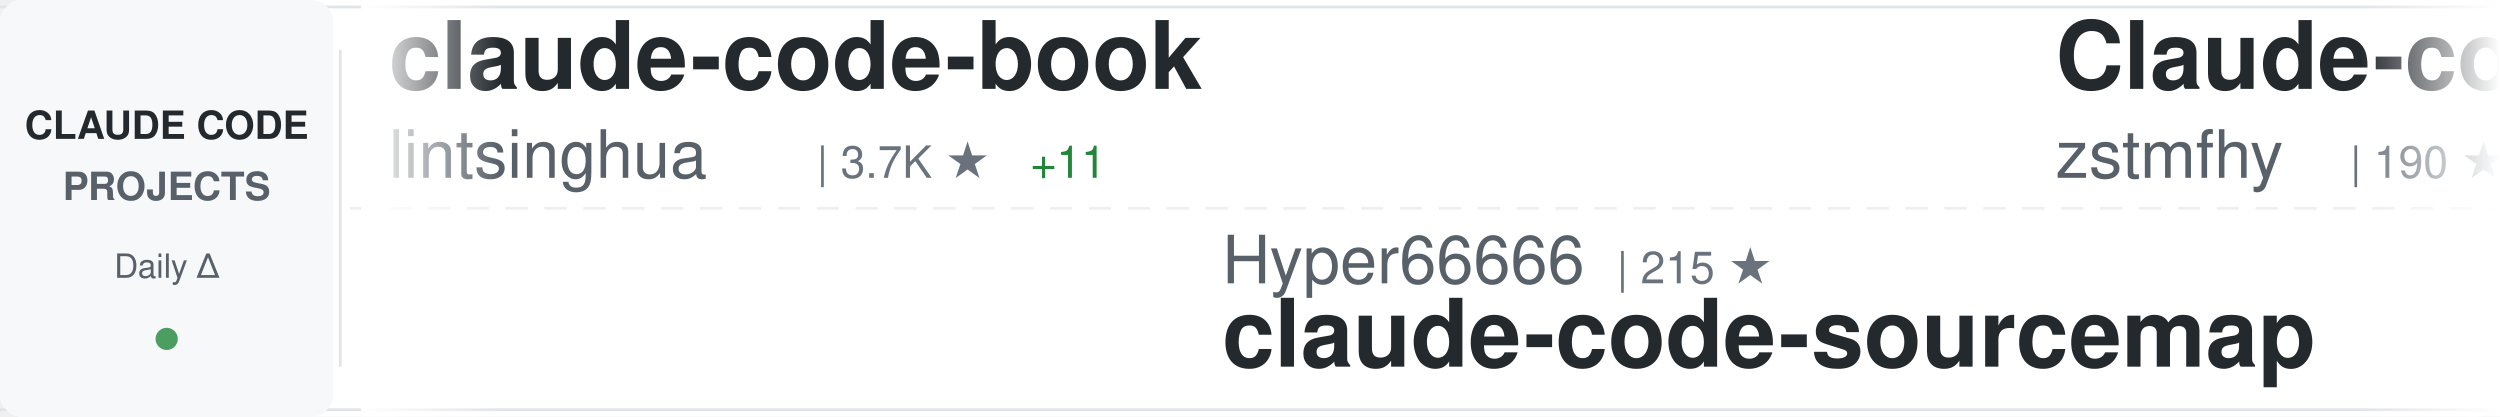
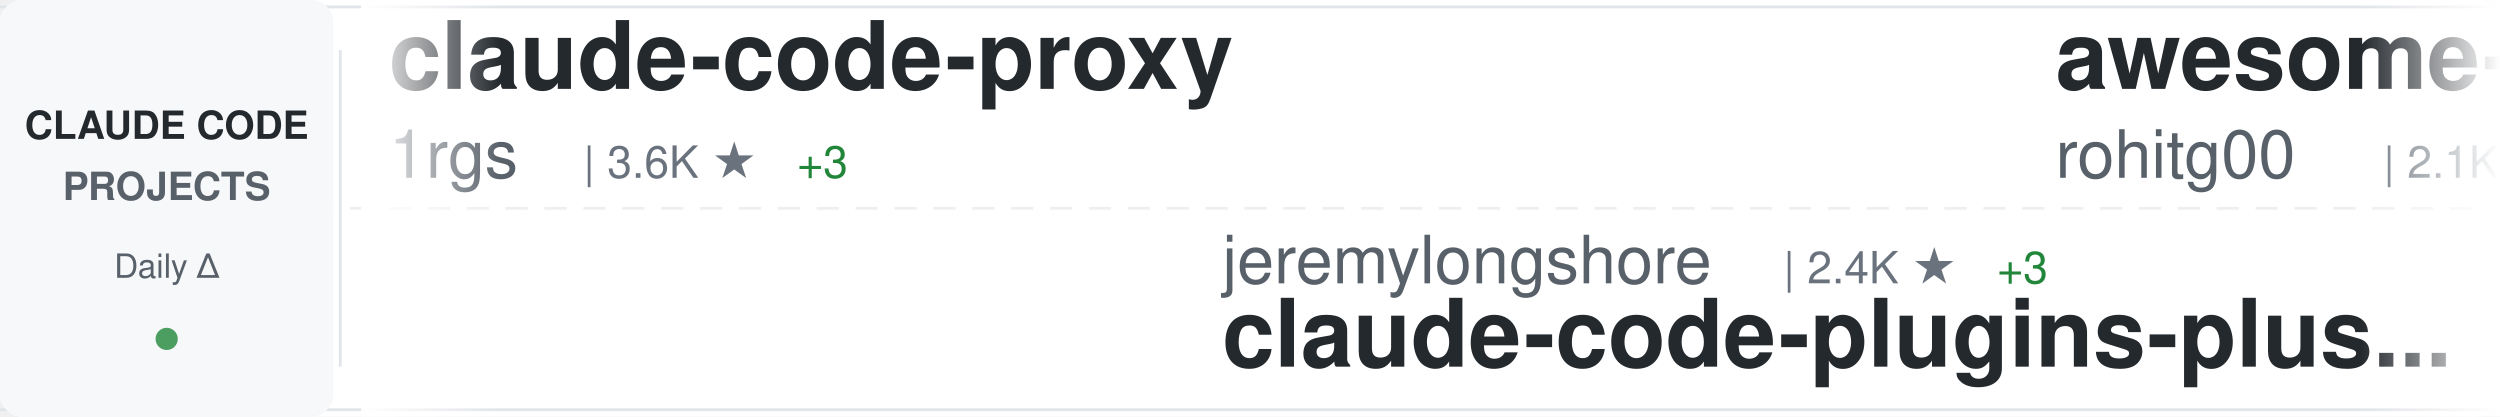
<svg xmlns="http://www.w3.org/2000/svg" width="900" height="150">
  <defs>
    <linearGradient id="awesomeLeftFade" x1="0%" y1="0%" x2="100%" y2="0%">
      <stop offset="0%" style="stop-color:#ffffff;stop-opacity:1" />
      <stop offset="100%" style="stop-color:#ffffff;stop-opacity:0" />
    </linearGradient>
    <linearGradient id="awesomeRightFade" x1="0%" y1="0%" x2="100%" y2="0%">
      <stop offset="0%" style="stop-color:#ffffff;stop-opacity:0" />
      <stop offset="100%" style="stop-color:#ffffff;stop-opacity:1" />
    </linearGradient>
  </defs>
  <rect width="900" height="150" fill="#ffffff" rx="8" />
  <rect x="0" y="2" width="900" height="1" fill="#e1e4e8" />
  <rect x="0" y="147" width="900" height="1" fill="#e1e4e8" />
  <line x1="0" y1="75" x2="900" y2="75" stroke="#e1e4e8" stroke-width="1" stroke-dasharray="8 6" opacity="0.6" />
  <rect x="0" y="0" width="120" height="150" fill="#f6f8fa" rx="8" />
  <text x="60" y="50" font-family="-apple-system, BlinkMacSystemFont, 'Segoe UI', Helvetica, Arial, sans-serif" font-size="14" font-weight="600" fill="#24292e" text-anchor="middle">CLAUDE CODE</text>
  <text x="60" y="72" font-family="-apple-system, BlinkMacSystemFont, 'Segoe UI', Helvetica, Arial, sans-serif" font-size="14" font-weight="600" fill="#586069" text-anchor="middle">PROJECTS</text>
  <text x="60" y="100" font-family="-apple-system, BlinkMacSystemFont, 'Segoe UI', Helvetica, Arial, sans-serif" font-size="12" font-weight="500" fill="#586069" text-anchor="middle">Daily Δ</text>
  <circle cx="60" cy="122" r="4" fill="#22863a" opacity="0.8" />
  <rect x="122" y="18" width="1" height="114" fill="#e1e4e8" />
  <clipPath id="awesomeTickerClip">
    <rect x="130" y="0" width="770" height="150" />
  </clipPath>
  <g clip-path="url(#awesomeTickerClip)">
    <g id="awesomeTickerItems">
      <animateTransform attributeName="transform" attributeType="XML" type="translate" from="0 0" to="-3000 0" dur="54s" repeatCount="indefinite" />
      <g transform="translate(0, 0)">
-         <text x="140" y="32" font-family="-apple-system, BlinkMacSystemFont, 'Segoe UI', Helvetica, Arial, sans-serif" font-size="34" font-weight="600" fill="#24292e">claude-code-book</text>
-         <text x="140" y="64" font-family="-apple-system, BlinkMacSystemFont, 'Segoe UI', Helvetica, Arial, sans-serif" font-size="24" font-weight="400" fill="#586069">lintsinghua</text>
-         <text x="294" y="64" font-family="-apple-system, BlinkMacSystemFont, 'Segoe UI', Helvetica, Arial, sans-serif" font-size="16" font-weight="500" fill="#6a737d">| 3.7K ★</text>
-         <text x="371" y="64" font-family="-apple-system, BlinkMacSystemFont, 'Segoe UI', Helvetica, Arial, sans-serif" font-size="16" font-weight="500" fill="#22863a"> +11</text>
+         <text x="140" y="32" font-family="-apple-system, BlinkMacSystemFont, 'Segoe UI', Helvetica, Arial, sans-serif" font-size="34" font-weight="600" fill="#24292e">claude-code-proxy</text>
+         <text x="140" y="64" font-family="-apple-system, BlinkMacSystemFont, 'Segoe UI', Helvetica, Arial, sans-serif" font-size="24" font-weight="400" fill="#586069">1rgs</text>
+         <text x="210" y="64" font-family="-apple-system, BlinkMacSystemFont, 'Segoe UI', Helvetica, Arial, sans-serif" font-size="16" font-weight="500" fill="#6a737d">| 3.6K ★</text>
+         <text x="287" y="64" font-family="-apple-system, BlinkMacSystemFont, 'Segoe UI', Helvetica, Arial, sans-serif" font-size="16" font-weight="500" fill="#22863a"> +3</text>
      </g>
      <g transform="translate(300, 0)">
-         <text x="140" y="102" font-family="-apple-system, BlinkMacSystemFont, 'Segoe UI', Helvetica, Arial, sans-serif" font-size="24" font-weight="400" fill="#586069">Hyper66666</text>
-         <text x="282" y="102" font-family="-apple-system, BlinkMacSystemFont, 'Segoe UI', Helvetica, Arial, sans-serif" font-size="16" font-weight="500" fill="#6a737d">| 215 ★</text>
-         <text x="140" y="132" font-family="-apple-system, BlinkMacSystemFont, 'Segoe UI', Helvetica, Arial, sans-serif" font-size="34" font-weight="600" fill="#24292e">claude-code-sourcemap</text>
+         <text x="140" y="102" font-family="-apple-system, BlinkMacSystemFont, 'Segoe UI', Helvetica, Arial, sans-serif" font-size="24" font-weight="400" fill="#586069">jeremylongshore</text>
+         <text x="342" y="102" font-family="-apple-system, BlinkMacSystemFont, 'Segoe UI', Helvetica, Arial, sans-serif" font-size="16" font-weight="500" fill="#6a737d">| 2.4K ★</text>
+         <text x="419" y="102" font-family="-apple-system, BlinkMacSystemFont, 'Segoe UI', Helvetica, Arial, sans-serif" font-size="16" font-weight="500" fill="#22863a"> +3</text>
+         <text x="140" y="132" font-family="-apple-system, BlinkMacSystemFont, 'Segoe UI', Helvetica, Arial, sans-serif" font-size="34" font-weight="600" fill="#24292e">claude-code-plugins-plus...</text>
      </g>
      <g transform="translate(600, 0)">
-         <text x="140" y="32" font-family="-apple-system, BlinkMacSystemFont, 'Segoe UI', Helvetica, Arial, sans-serif" font-size="34" font-weight="600" fill="#24292e">Claude-code</text>
-         <text x="140" y="64" font-family="-apple-system, BlinkMacSystemFont, 'Segoe UI', Helvetica, Arial, sans-serif" font-size="24" font-weight="400" fill="#586069">zstmfhy</text>
-         <text x="246" y="64" font-family="-apple-system, BlinkMacSystemFont, 'Segoe UI', Helvetica, Arial, sans-serif" font-size="16" font-weight="500" fill="#6a737d">| 190 ★</text>
+         <text x="140" y="32" font-family="-apple-system, BlinkMacSystemFont, 'Segoe UI', Helvetica, Arial, sans-serif" font-size="34" font-weight="600" fill="#24292e">awesome-claude-code-tool...</text>
+         <text x="140" y="64" font-family="-apple-system, BlinkMacSystemFont, 'Segoe UI', Helvetica, Arial, sans-serif" font-size="24" font-weight="400" fill="#586069">rohitg00</text>
+         <text x="258" y="64" font-family="-apple-system, BlinkMacSystemFont, 'Segoe UI', Helvetica, Arial, sans-serif" font-size="16" font-weight="500" fill="#6a737d">| 2.1K ★</text>
+         <text x="335" y="64" font-family="-apple-system, BlinkMacSystemFont, 'Segoe UI', Helvetica, Arial, sans-serif" font-size="16" font-weight="500" fill="#22863a"> +9</text>
      </g>
      <g transform="translate(900, 0)">
-         <text x="140" y="102" font-family="-apple-system, BlinkMacSystemFont, 'Segoe UI', Helvetica, Arial, sans-serif" font-size="24" font-weight="400" fill="#586069">wanshuiyin</text>
-         <text x="282" y="102" font-family="-apple-system, BlinkMacSystemFont, 'Segoe UI', Helvetica, Arial, sans-serif" font-size="16" font-weight="500" fill="#6a737d">| 12.3K ★</text>
-         <text x="368" y="102" font-family="-apple-system, BlinkMacSystemFont, 'Segoe UI', Helvetica, Arial, sans-serif" font-size="16" font-weight="500" fill="#22863a"> +75</text>
-         <text x="140" y="132" font-family="-apple-system, BlinkMacSystemFont, 'Segoe UI', Helvetica, Arial, sans-serif" font-size="34" font-weight="600" fill="#24292e">Auto-claude-code-researc...</text>
+         <text x="140" y="102" font-family="-apple-system, BlinkMacSystemFont, 'Segoe UI', Helvetica, Arial, sans-serif" font-size="24" font-weight="400" fill="#586069">anthropics</text>
+         <text x="282" y="102" font-family="-apple-system, BlinkMacSystemFont, 'Segoe UI', Helvetica, Arial, sans-serif" font-size="16" font-weight="500" fill="#6a737d">| 8.1K ★</text>
+         <text x="359" y="102" font-family="-apple-system, BlinkMacSystemFont, 'Segoe UI', Helvetica, Arial, sans-serif" font-size="16" font-weight="500" fill="#22863a"> +9</text>
+         <text x="140" y="132" font-family="-apple-system, BlinkMacSystemFont, 'Segoe UI', Helvetica, Arial, sans-serif" font-size="34" font-weight="600" fill="#24292e">claude-code-action</text>
      </g>
      <g transform="translate(1200, 0)">
-         <text x="140" y="32" font-family="-apple-system, BlinkMacSystemFont, 'Segoe UI', Helvetica, Arial, sans-serif" font-size="34" font-weight="600" fill="#24292e">how-claude-code-works</text>
-         <text x="140" y="64" font-family="-apple-system, BlinkMacSystemFont, 'Segoe UI', Helvetica, Arial, sans-serif" font-size="24" font-weight="400" fill="#586069">Windy3f3f3f3f</text>
-         <text x="318" y="64" font-family="-apple-system, BlinkMacSystemFont, 'Segoe UI', Helvetica, Arial, sans-serif" font-size="16" font-weight="500" fill="#6a737d">| 2.7K ★</text>
-         <text x="395" y="64" font-family="-apple-system, BlinkMacSystemFont, 'Segoe UI', Helvetica, Arial, sans-serif" font-size="16" font-weight="500" fill="#22863a"> +11</text>
+         <text x="140" y="32" font-family="-apple-system, BlinkMacSystemFont, 'Segoe UI', Helvetica, Arial, sans-serif" font-size="34" font-weight="600" fill="#24292e">claude-code-from-source</text>
+         <text x="140" y="64" font-family="-apple-system, BlinkMacSystemFont, 'Segoe UI', Helvetica, Arial, sans-serif" font-size="24" font-weight="400" fill="#586069">alejandrobalderas</text>
+         <text x="366" y="64" font-family="-apple-system, BlinkMacSystemFont, 'Segoe UI', Helvetica, Arial, sans-serif" font-size="16" font-weight="500" fill="#6a737d">| 2.2K ★</text>
+         <text x="443" y="64" font-family="-apple-system, BlinkMacSystemFont, 'Segoe UI', Helvetica, Arial, sans-serif" font-size="16" font-weight="500" fill="#22863a"> +15</text>
      </g>
      <g transform="translate(1500, 0)">
-         <text x="140" y="102" font-family="-apple-system, BlinkMacSystemFont, 'Segoe UI', Helvetica, Arial, sans-serif" font-size="24" font-weight="400" fill="#586069">OneRedOak</text>
-         <text x="270" y="102" font-family="-apple-system, BlinkMacSystemFont, 'Segoe UI', Helvetica, Arial, sans-serif" font-size="16" font-weight="500" fill="#6a737d">| 3.8K ★</text>
-         <text x="347" y="102" font-family="-apple-system, BlinkMacSystemFont, 'Segoe UI', Helvetica, Arial, sans-serif" font-size="16" font-weight="500" fill="#22863a"> +1</text>
-         <text x="140" y="132" font-family="-apple-system, BlinkMacSystemFont, 'Segoe UI', Helvetica, Arial, sans-serif" font-size="34" font-weight="600" fill="#24292e">claude-code-workflows</text>
+         <text x="140" y="102" font-family="-apple-system, BlinkMacSystemFont, 'Segoe UI', Helvetica, Arial, sans-serif" font-size="24" font-weight="400" fill="#586069">catlog22</text>
+         <text x="258" y="102" font-family="-apple-system, BlinkMacSystemFont, 'Segoe UI', Helvetica, Arial, sans-serif" font-size="16" font-weight="500" fill="#6a737d">| 2.1K ★</text>
+         <text x="335" y="102" font-family="-apple-system, BlinkMacSystemFont, 'Segoe UI', Helvetica, Arial, sans-serif" font-size="16" font-weight="500" fill="#22863a"> +4</text>
+         <text x="140" y="132" font-family="-apple-system, BlinkMacSystemFont, 'Segoe UI', Helvetica, Arial, sans-serif" font-size="34" font-weight="600" fill="#24292e">Claude-Code-Workflow</text>
      </g>
      <g transform="translate(1800, 0)">
-         <text x="140" y="32" font-family="-apple-system, BlinkMacSystemFont, 'Segoe UI', Helvetica, Arial, sans-serif" font-size="34" font-weight="600" fill="#24292e">claude-code-source-build</text>
-         <text x="140" y="64" font-family="-apple-system, BlinkMacSystemFont, 'Segoe UI', Helvetica, Arial, sans-serif" font-size="24" font-weight="400" fill="#586069">andrew-kramer-inno</text>
-         <text x="378" y="64" font-family="-apple-system, BlinkMacSystemFont, 'Segoe UI', Helvetica, Arial, sans-serif" font-size="16" font-weight="500" fill="#6a737d">| 590 ★</text>
+         <text x="140" y="32" font-family="-apple-system, BlinkMacSystemFont, 'Segoe UI', Helvetica, Arial, sans-serif" font-size="34" font-weight="600" fill="#24292e">ralph-claude-code</text>
+         <text x="140" y="64" font-family="-apple-system, BlinkMacSystemFont, 'Segoe UI', Helvetica, Arial, sans-serif" font-size="24" font-weight="400" fill="#586069">frankbria</text>
+         <text x="270" y="64" font-family="-apple-system, BlinkMacSystemFont, 'Segoe UI', Helvetica, Arial, sans-serif" font-size="16" font-weight="500" fill="#6a737d">| 9.4K ★</text>
+         <text x="347" y="64" font-family="-apple-system, BlinkMacSystemFont, 'Segoe UI', Helvetica, Arial, sans-serif" font-size="16" font-weight="500" fill="#22863a"> +26</text>
      </g>
      <g transform="translate(2100, 0)">
-         <text x="140" y="102" font-family="-apple-system, BlinkMacSystemFont, 'Segoe UI', Helvetica, Arial, sans-serif" font-size="24" font-weight="400" fill="#586069">lorryjovens-hub</text>
-         <text x="342" y="102" font-family="-apple-system, BlinkMacSystemFont, 'Segoe UI', Helvetica, Arial, sans-serif" font-size="16" font-weight="500" fill="#6a737d">| 1.6K ★</text>
-         <text x="419" y="102" font-family="-apple-system, BlinkMacSystemFont, 'Segoe UI', Helvetica, Arial, sans-serif" font-size="16" font-weight="500" fill="#22863a"> +1</text>
-         <text x="140" y="132" font-family="-apple-system, BlinkMacSystemFont, 'Segoe UI', Helvetica, Arial, sans-serif" font-size="34" font-weight="600" fill="#24292e">claude-code-rust</text>
+         <text x="140" y="102" font-family="-apple-system, BlinkMacSystemFont, 'Segoe UI', Helvetica, Arial, sans-serif" font-size="24" font-weight="400" fill="#586069">zstmfhy</text>
+         <text x="246" y="102" font-family="-apple-system, BlinkMacSystemFont, 'Segoe UI', Helvetica, Arial, sans-serif" font-size="16" font-weight="500" fill="#6a737d">| 190 ★</text>
+         <text x="140" y="132" font-family="-apple-system, BlinkMacSystemFont, 'Segoe UI', Helvetica, Arial, sans-serif" font-size="34" font-weight="600" fill="#24292e">Claude-code</text>
      </g>
      <g transform="translate(2400, 0)">
-         <text x="140" y="32" font-family="-apple-system, BlinkMacSystemFont, 'Segoe UI', Helvetica, Arial, sans-serif" font-size="34" font-weight="600" fill="#24292e">Open-ClaudeCode</text>
-         <text x="140" y="64" font-family="-apple-system, BlinkMacSystemFont, 'Segoe UI', Helvetica, Arial, sans-serif" font-size="24" font-weight="400" fill="#586069">LING71671</text>
-         <text x="270" y="64" font-family="-apple-system, BlinkMacSystemFont, 'Segoe UI', Helvetica, Arial, sans-serif" font-size="16" font-weight="500" fill="#6a737d">| 891 ★</text>
-         <text x="338" y="64" font-family="-apple-system, BlinkMacSystemFont, 'Segoe UI', Helvetica, Arial, sans-serif" font-size="16" font-weight="500" fill="#22863a"> +1</text>
+         <text x="140" y="32" font-family="-apple-system, BlinkMacSystemFont, 'Segoe UI', Helvetica, Arial, sans-serif" font-size="34" font-weight="600" fill="#24292e">claude-code-router</text>
+         <text x="140" y="64" font-family="-apple-system, BlinkMacSystemFont, 'Segoe UI', Helvetica, Arial, sans-serif" font-size="24" font-weight="400" fill="#586069">musistudio</text>
+         <text x="282" y="64" font-family="-apple-system, BlinkMacSystemFont, 'Segoe UI', Helvetica, Arial, sans-serif" font-size="16" font-weight="500" fill="#6a737d">| 35.1K ★</text>
+         <text x="368" y="64" font-family="-apple-system, BlinkMacSystemFont, 'Segoe UI', Helvetica, Arial, sans-serif" font-size="16" font-weight="500" fill="#22863a"> +56</text>
      </g>
      <g transform="translate(2700, 0)">
-         <text x="140" y="102" font-family="-apple-system, BlinkMacSystemFont, 'Segoe UI', Helvetica, Arial, sans-serif" font-size="24" font-weight="400" fill="#586069">huangjia2019</text>
-         <text x="306" y="102" font-family="-apple-system, BlinkMacSystemFont, 'Segoe UI', Helvetica, Arial, sans-serif" font-size="16" font-weight="500" fill="#6a737d">| 851 ★</text>
-         <text x="374" y="102" font-family="-apple-system, BlinkMacSystemFont, 'Segoe UI', Helvetica, Arial, sans-serif" font-size="16" font-weight="500" fill="#22863a"> +6</text>
-         <text x="140" y="132" font-family="-apple-system, BlinkMacSystemFont, 'Segoe UI', Helvetica, Arial, sans-serif" font-size="34" font-weight="600" fill="#24292e">claude-code-engineering</text>
+         <text x="140" y="102" font-family="-apple-system, BlinkMacSystemFont, 'Segoe UI', Helvetica, Arial, sans-serif" font-size="24" font-weight="400" fill="#586069">Piebald-AI</text>
+         <text x="282" y="102" font-family="-apple-system, BlinkMacSystemFont, 'Segoe UI', Helvetica, Arial, sans-serif" font-size="16" font-weight="500" fill="#6a737d">| 11.2K ★</text>
+         <text x="368" y="102" font-family="-apple-system, BlinkMacSystemFont, 'Segoe UI', Helvetica, Arial, sans-serif" font-size="16" font-weight="500" fill="#22863a"> +30</text>
+         <text x="140" y="132" font-family="-apple-system, BlinkMacSystemFont, 'Segoe UI', Helvetica, Arial, sans-serif" font-size="34" font-weight="600" fill="#24292e">claude-code-system-promp...</text>
      </g>
      <g transform="translate(3000, 0)">
-         <text x="140" y="32" font-family="-apple-system, BlinkMacSystemFont, 'Segoe UI', Helvetica, Arial, sans-serif" font-size="34" font-weight="600" fill="#24292e">claude-code-book</text>
-         <text x="140" y="64" font-family="-apple-system, BlinkMacSystemFont, 'Segoe UI', Helvetica, Arial, sans-serif" font-size="24" font-weight="400" fill="#586069">lintsinghua</text>
-         <text x="294" y="64" font-family="-apple-system, BlinkMacSystemFont, 'Segoe UI', Helvetica, Arial, sans-serif" font-size="16" font-weight="500" fill="#6a737d">| 3.7K ★</text>
-         <text x="371" y="64" font-family="-apple-system, BlinkMacSystemFont, 'Segoe UI', Helvetica, Arial, sans-serif" font-size="16" font-weight="500" fill="#22863a"> +11</text>
+         <text x="140" y="32" font-family="-apple-system, BlinkMacSystemFont, 'Segoe UI', Helvetica, Arial, sans-serif" font-size="34" font-weight="600" fill="#24292e">claude-code-proxy</text>
+         <text x="140" y="64" font-family="-apple-system, BlinkMacSystemFont, 'Segoe UI', Helvetica, Arial, sans-serif" font-size="24" font-weight="400" fill="#586069">1rgs</text>
+         <text x="210" y="64" font-family="-apple-system, BlinkMacSystemFont, 'Segoe UI', Helvetica, Arial, sans-serif" font-size="16" font-weight="500" fill="#6a737d">| 3.6K ★</text>
+         <text x="287" y="64" font-family="-apple-system, BlinkMacSystemFont, 'Segoe UI', Helvetica, Arial, sans-serif" font-size="16" font-weight="500" fill="#22863a"> +3</text>
      </g>
      <g transform="translate(3300, 0)">
-         <text x="140" y="102" font-family="-apple-system, BlinkMacSystemFont, 'Segoe UI', Helvetica, Arial, sans-serif" font-size="24" font-weight="400" fill="#586069">Hyper66666</text>
-         <text x="282" y="102" font-family="-apple-system, BlinkMacSystemFont, 'Segoe UI', Helvetica, Arial, sans-serif" font-size="16" font-weight="500" fill="#6a737d">| 215 ★</text>
-         <text x="140" y="132" font-family="-apple-system, BlinkMacSystemFont, 'Segoe UI', Helvetica, Arial, sans-serif" font-size="34" font-weight="600" fill="#24292e">claude-code-sourcemap</text>
+         <text x="140" y="102" font-family="-apple-system, BlinkMacSystemFont, 'Segoe UI', Helvetica, Arial, sans-serif" font-size="24" font-weight="400" fill="#586069">jeremylongshore</text>
+         <text x="342" y="102" font-family="-apple-system, BlinkMacSystemFont, 'Segoe UI', Helvetica, Arial, sans-serif" font-size="16" font-weight="500" fill="#6a737d">| 2.4K ★</text>
+         <text x="419" y="102" font-family="-apple-system, BlinkMacSystemFont, 'Segoe UI', Helvetica, Arial, sans-serif" font-size="16" font-weight="500" fill="#22863a"> +3</text>
+         <text x="140" y="132" font-family="-apple-system, BlinkMacSystemFont, 'Segoe UI', Helvetica, Arial, sans-serif" font-size="34" font-weight="600" fill="#24292e">claude-code-plugins-plus...</text>
      </g>
      <g transform="translate(3600, 0)">
-         <text x="140" y="32" font-family="-apple-system, BlinkMacSystemFont, 'Segoe UI', Helvetica, Arial, sans-serif" font-size="34" font-weight="600" fill="#24292e">Claude-code</text>
-         <text x="140" y="64" font-family="-apple-system, BlinkMacSystemFont, 'Segoe UI', Helvetica, Arial, sans-serif" font-size="24" font-weight="400" fill="#586069">zstmfhy</text>
-         <text x="246" y="64" font-family="-apple-system, BlinkMacSystemFont, 'Segoe UI', Helvetica, Arial, sans-serif" font-size="16" font-weight="500" fill="#6a737d">| 190 ★</text>
+         <text x="140" y="32" font-family="-apple-system, BlinkMacSystemFont, 'Segoe UI', Helvetica, Arial, sans-serif" font-size="34" font-weight="600" fill="#24292e">awesome-claude-code-tool...</text>
+         <text x="140" y="64" font-family="-apple-system, BlinkMacSystemFont, 'Segoe UI', Helvetica, Arial, sans-serif" font-size="24" font-weight="400" fill="#586069">rohitg00</text>
+         <text x="258" y="64" font-family="-apple-system, BlinkMacSystemFont, 'Segoe UI', Helvetica, Arial, sans-serif" font-size="16" font-weight="500" fill="#6a737d">| 2.1K ★</text>
+         <text x="335" y="64" font-family="-apple-system, BlinkMacSystemFont, 'Segoe UI', Helvetica, Arial, sans-serif" font-size="16" font-weight="500" fill="#22863a"> +9</text>
      </g>
      <g transform="translate(3900, 0)">
-         <text x="140" y="102" font-family="-apple-system, BlinkMacSystemFont, 'Segoe UI', Helvetica, Arial, sans-serif" font-size="24" font-weight="400" fill="#586069">wanshuiyin</text>
-         <text x="282" y="102" font-family="-apple-system, BlinkMacSystemFont, 'Segoe UI', Helvetica, Arial, sans-serif" font-size="16" font-weight="500" fill="#6a737d">| 12.3K ★</text>
-         <text x="368" y="102" font-family="-apple-system, BlinkMacSystemFont, 'Segoe UI', Helvetica, Arial, sans-serif" font-size="16" font-weight="500" fill="#22863a"> +75</text>
-         <text x="140" y="132" font-family="-apple-system, BlinkMacSystemFont, 'Segoe UI', Helvetica, Arial, sans-serif" font-size="34" font-weight="600" fill="#24292e">Auto-claude-code-researc...</text>
+         <text x="140" y="102" font-family="-apple-system, BlinkMacSystemFont, 'Segoe UI', Helvetica, Arial, sans-serif" font-size="24" font-weight="400" fill="#586069">anthropics</text>
+         <text x="282" y="102" font-family="-apple-system, BlinkMacSystemFont, 'Segoe UI', Helvetica, Arial, sans-serif" font-size="16" font-weight="500" fill="#6a737d">| 8.1K ★</text>
+         <text x="359" y="102" font-family="-apple-system, BlinkMacSystemFont, 'Segoe UI', Helvetica, Arial, sans-serif" font-size="16" font-weight="500" fill="#22863a"> +9</text>
+         <text x="140" y="132" font-family="-apple-system, BlinkMacSystemFont, 'Segoe UI', Helvetica, Arial, sans-serif" font-size="34" font-weight="600" fill="#24292e">claude-code-action</text>
      </g>
    </g>
  </g>
  <rect x="130" y="0" width="50" height="150" fill="url(#awesomeLeftFade)" />
  <rect x="850" y="0" width="50" height="150" fill="url(#awesomeRightFade)" />
</svg>
